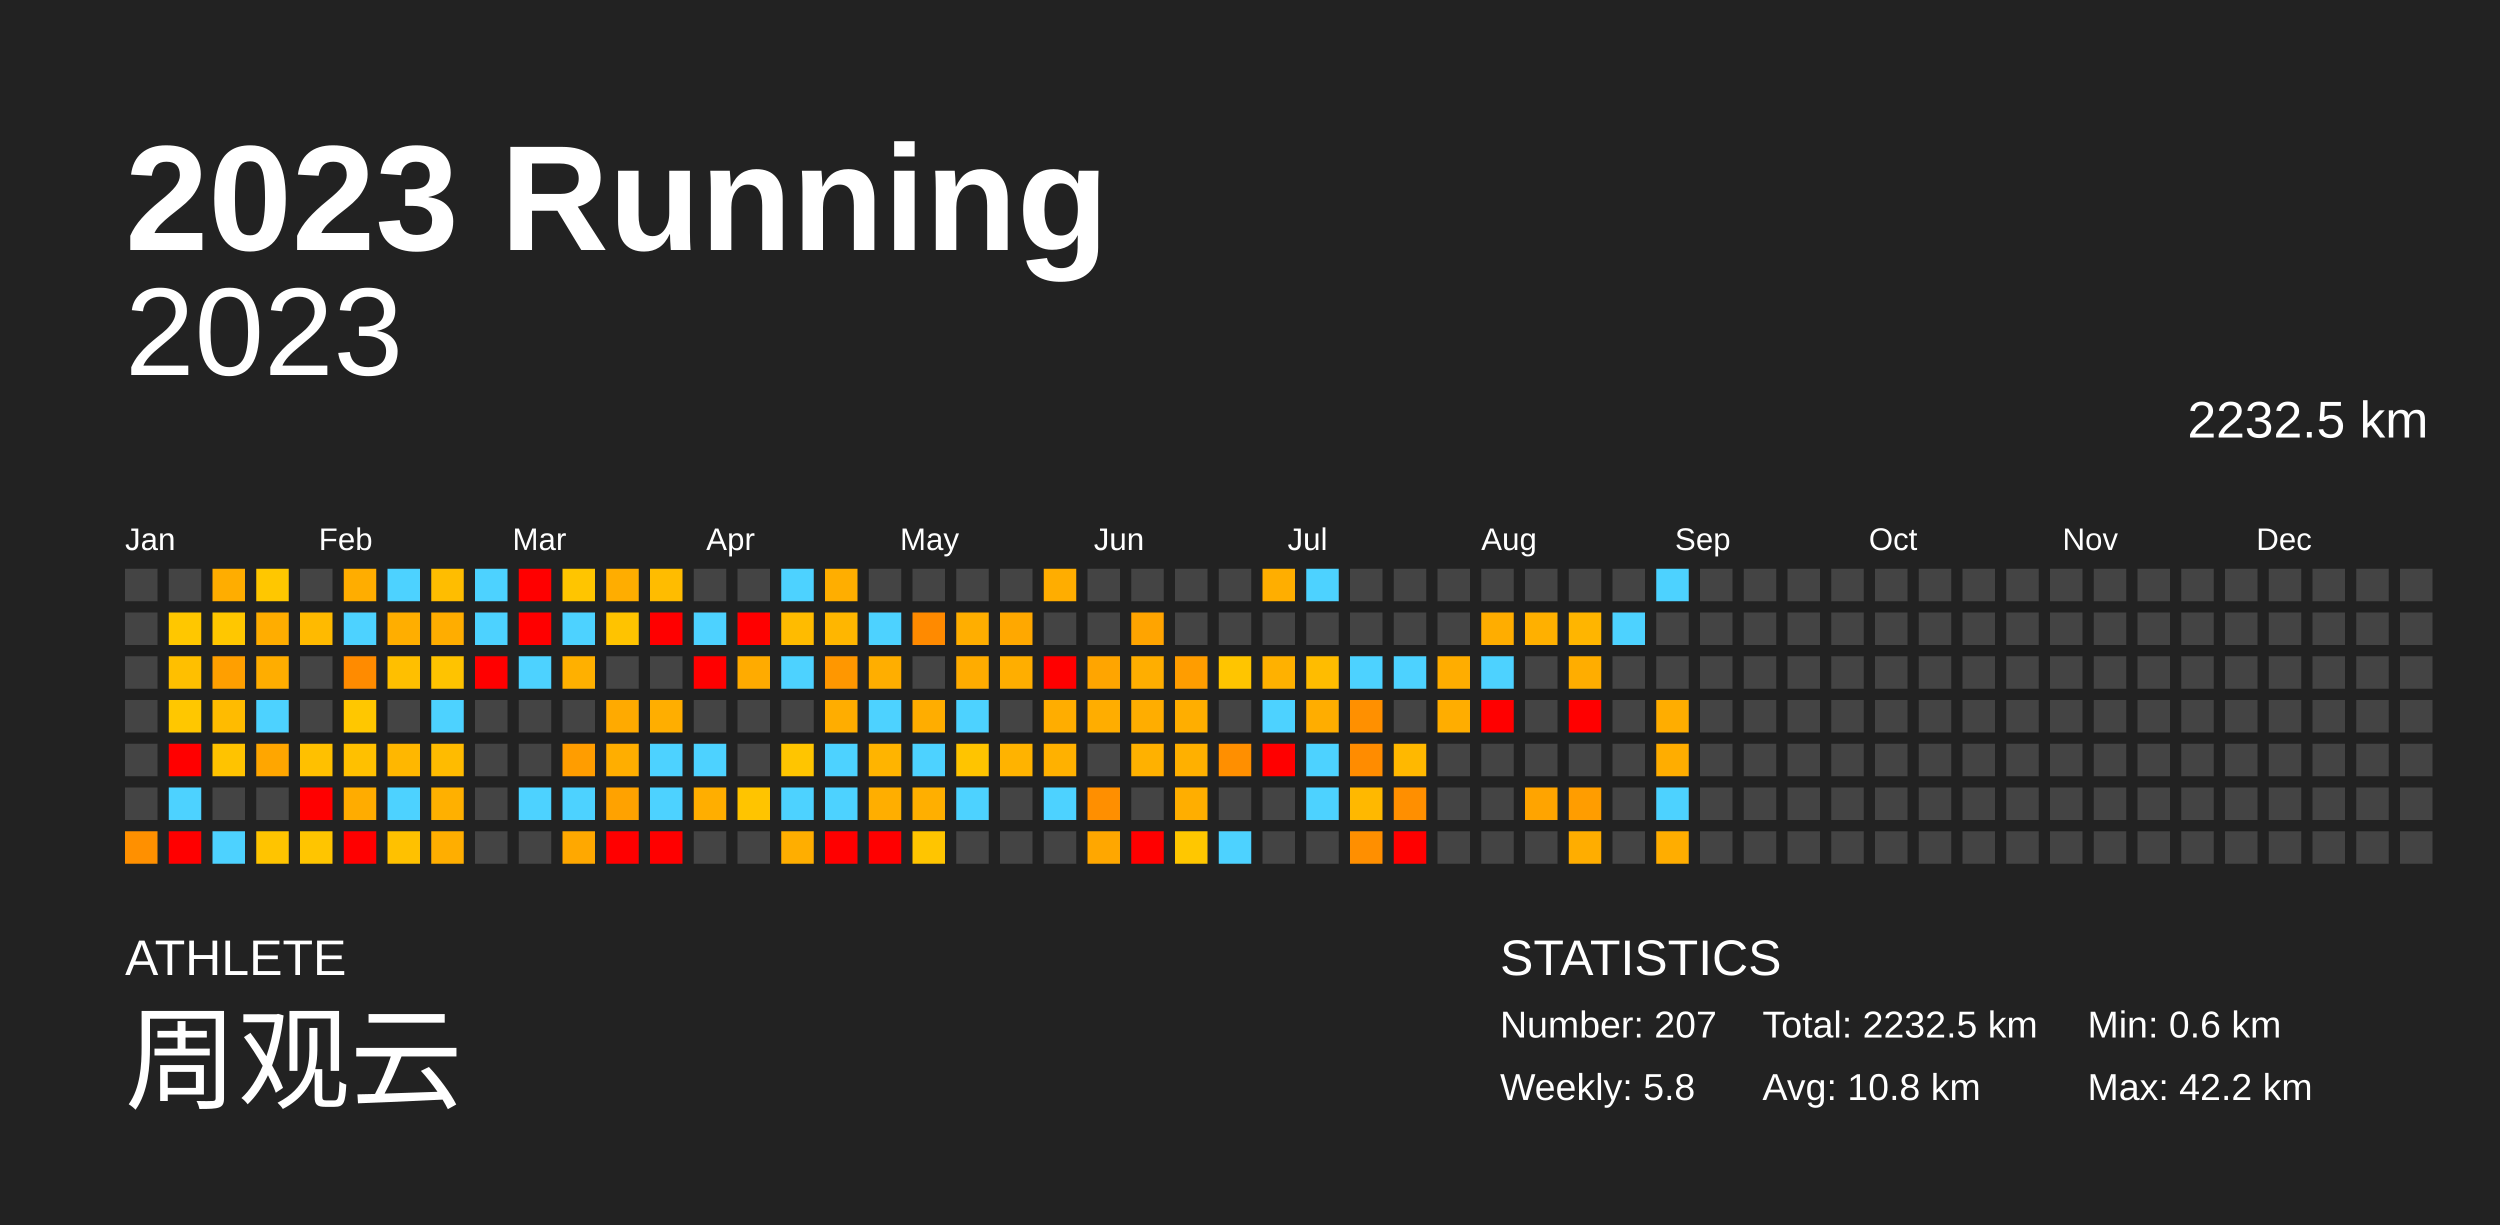
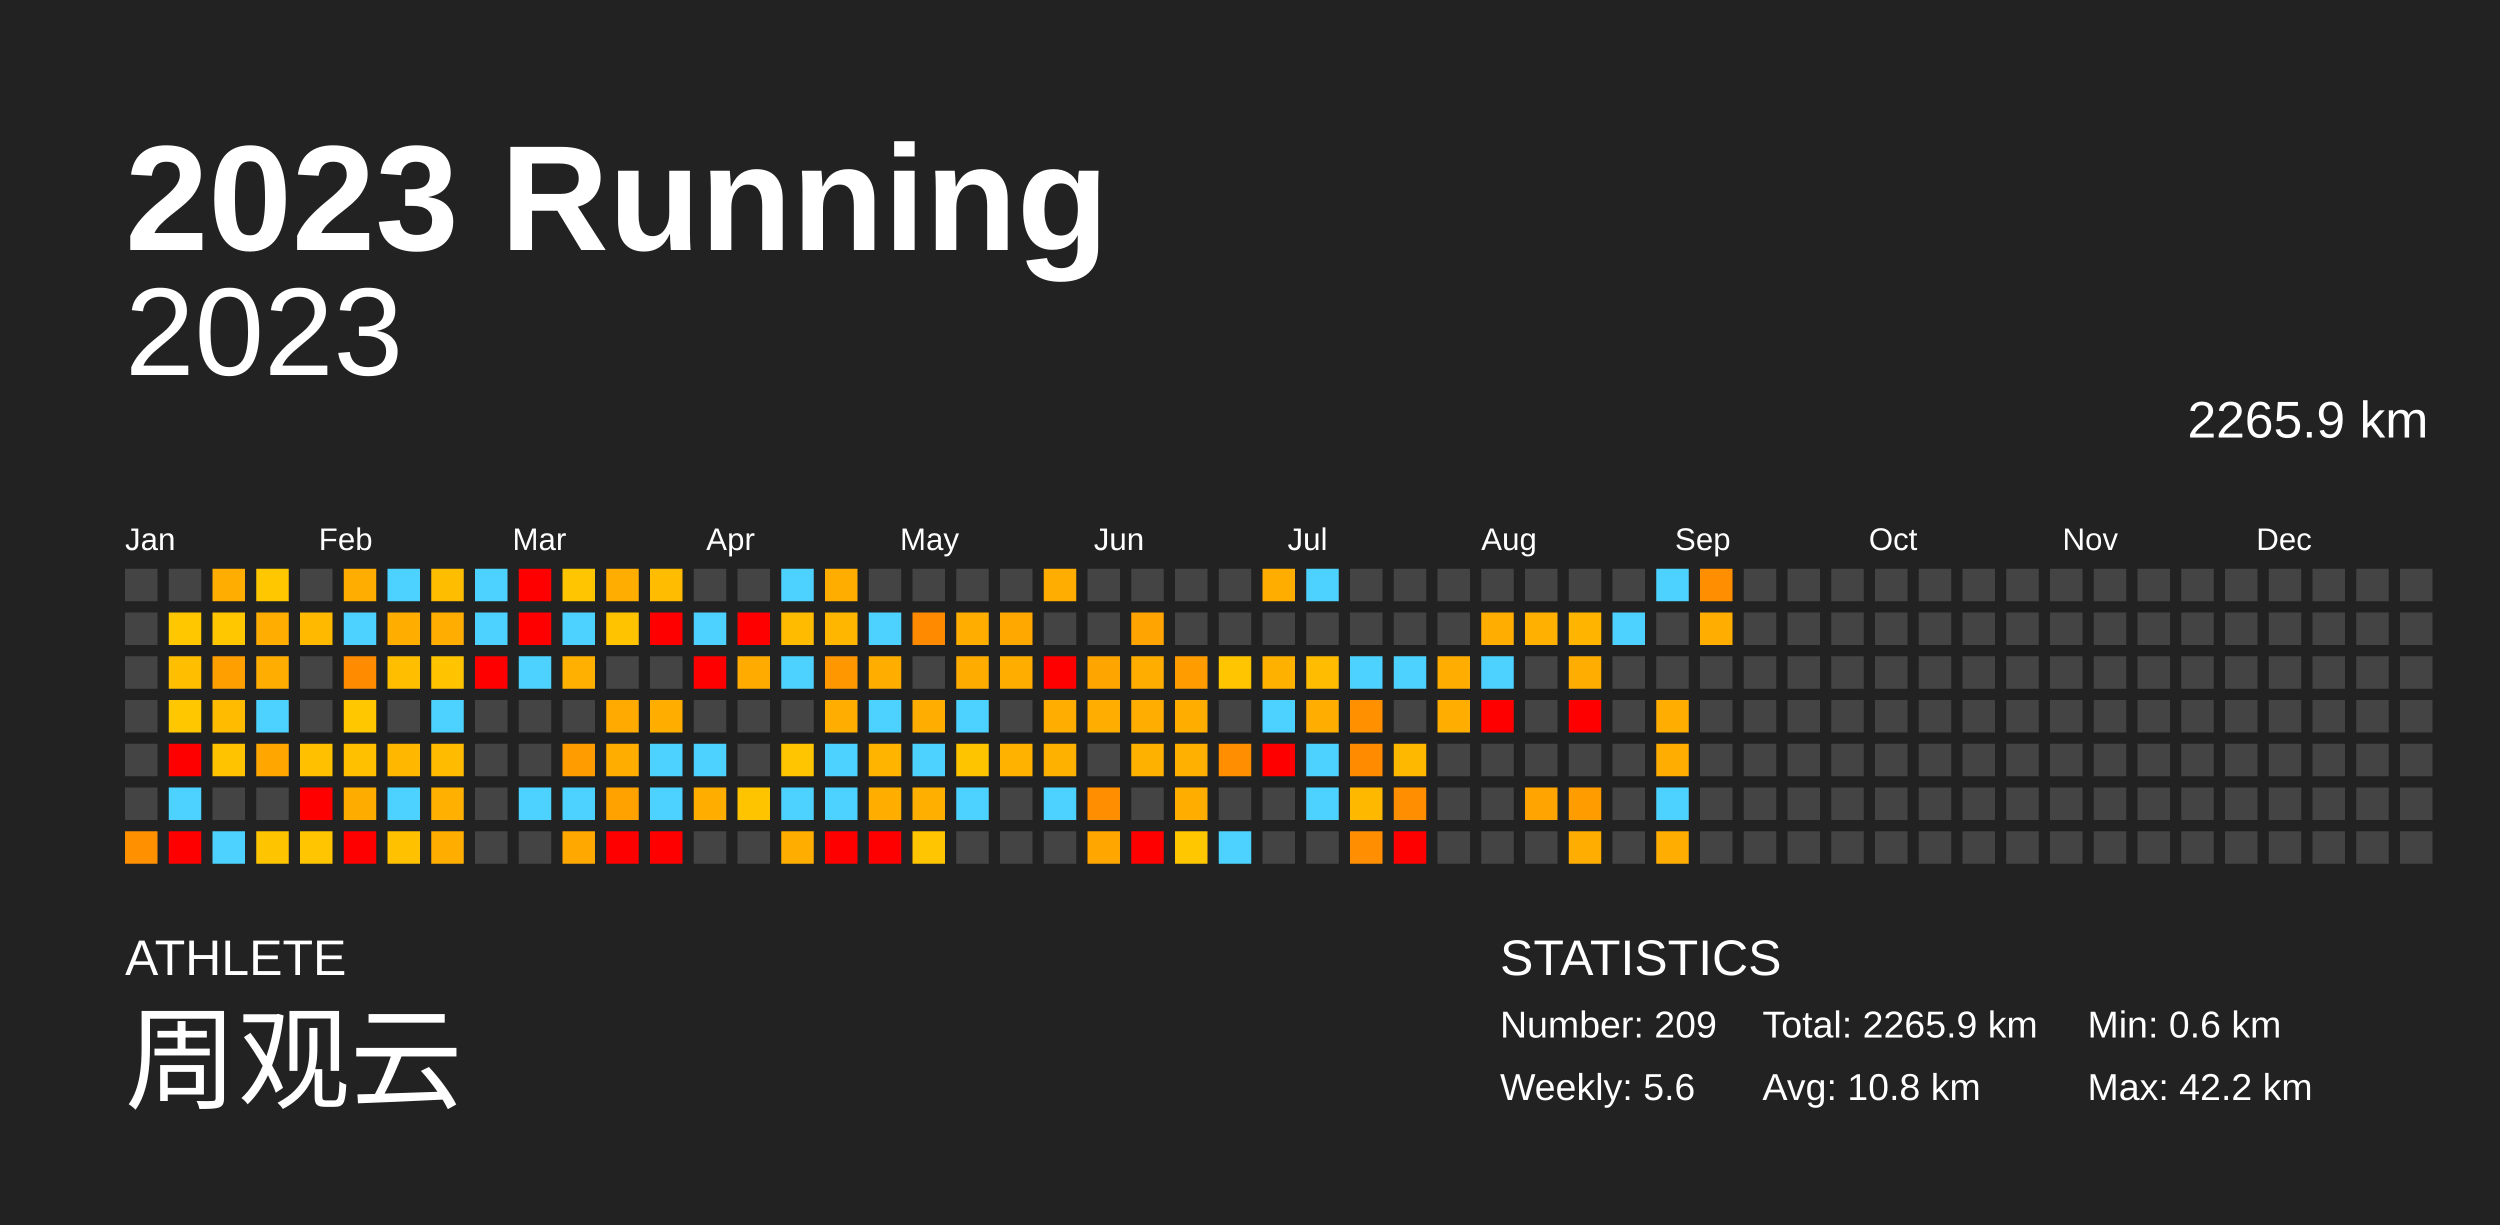
<svg xmlns="http://www.w3.org/2000/svg" baseProfile="full" height="98mm" version="1.1" viewBox="0,0,200,98" width="200mm">
  <defs />
  <rect fill="#222222" height="98" width="200" x="0" y="0" />
  <text fill="#FFFFFF" style="font-size:12px; font-family:Arial; font-weight:bold;" x="10" y="20">2023 Running</text>
  <text fill="#FFFFFF" style="font-size:4px; font-family:Arial" x="10" y="78">ATHLETE</text>
  <text fill="#FFFFFF" style="font-size:9px; font-family:Arial" x="10" y="88">周观云</text>
  <text fill="#FFFFFF" style="font-size:4px; font-family:Arial" x="120" y="78">STATISTICS</text>
-   <text fill="#FFFFFF" style="font-size:3px; font-family:Arial" x="120" y="83">Number: 207</text>
-   <text fill="#FFFFFF" style="font-size:3px; font-family:Arial" x="120" y="88">Weekly: 5.8</text>
-   <text fill="#FFFFFF" style="font-size:3px; font-family:Arial" x="141" y="83">Total: 2232.5 km</text>
+   <text fill="#FFFFFF" style="font-size:3px; font-family:Arial" x="120" y="83">Number: 209</text>
+   <text fill="#FFFFFF" style="font-size:3px; font-family:Arial" x="120" y="88">Weekly: 5.6</text>
+   <text fill="#FFFFFF" style="font-size:3px; font-family:Arial" x="141" y="83">Total: 2265.9 km</text>
  <text fill="#FFFFFF" style="font-size:3px; font-family:Arial" x="141" y="88">Avg: 10.8 km</text>
  <text fill="#FFFFFF" style="font-size:3px; font-family:Arial" x="167" y="83">Min: 0.6 km</text>
  <text fill="#FFFFFF" style="font-size:3px; font-family:Arial" x="167" y="88">Max: 42.2 km</text>
  <text alignment-baseline="hanging" fill="#FFFFFF" style="font-size:10.0px; font-family:Arial;" x="10" y="30">2023</text>
-   <text alignment-baseline="hanging" fill="#FFFFFF" style="font-size:4.125px; font-family:Arial;" x="175" y="35">2232.5 km</text>
+   <text alignment-baseline="hanging" fill="#FFFFFF" style="font-size:4.125px; font-family:Arial;" x="175" y="35">2265.9 km</text>
  <text fill="#FFFFFF" style="font-size:2.5px; font-family:Arial" x="10.0" y="44">Jan</text>
  <text fill="#FFFFFF" style="font-size:2.5px; font-family:Arial" x="25.5" y="44">Feb</text>
  <text fill="#FFFFFF" style="font-size:2.5px; font-family:Arial" x="41.0" y="44">Mar</text>
  <text fill="#FFFFFF" style="font-size:2.5px; font-family:Arial" x="56.5" y="44">Apr</text>
  <text fill="#FFFFFF" style="font-size:2.5px; font-family:Arial" x="72.0" y="44">May</text>
  <text fill="#FFFFFF" style="font-size:2.5px; font-family:Arial" x="87.5" y="44">Jun</text>
  <text fill="#FFFFFF" style="font-size:2.5px; font-family:Arial" x="103.0" y="44">Jul</text>
  <text fill="#FFFFFF" style="font-size:2.5px; font-family:Arial" x="118.5" y="44">Aug</text>
  <text fill="#FFFFFF" style="font-size:2.5px; font-family:Arial" x="134.0" y="44">Sep</text>
  <text fill="#FFFFFF" style="font-size:2.5px; font-family:Arial" x="149.5" y="44">Oct</text>
  <text fill="#FFFFFF" style="font-size:2.5px; font-family:Arial" x="165.0" y="44">Nov</text>
  <text fill="#FFFFFF" style="font-size:2.5px; font-family:Arial" x="180.5" y="44">Dec</text>
  <rect fill="#444444" height="2.6" width="2.6" x="10.0" y="45.5" />
  <rect fill="#444444" height="2.6" width="2.6" x="10.0" y="49.0" />
  <rect fill="#444444" height="2.6" width="2.6" x="10.0" y="52.5" />
  <rect fill="#444444" height="2.6" width="2.6" x="10.0" y="56.0" />
  <rect fill="#444444" height="2.6" width="2.6" x="10.0" y="59.5" />
  <rect fill="#444444" height="2.6" width="2.6" x="10.0" y="63.0" />
  <rect fill="#ff9000" height="2.6" width="2.6" x="10.0" y="66.5" />
  <rect fill="#444444" height="2.6" width="2.6" x="13.5" y="45.5" />
  <rect fill="#ffc700" height="2.6" width="2.6" x="13.5" y="49.0" />
  <rect fill="#ffbf00" height="2.6" width="2.6" x="13.5" y="52.5" />
  <rect fill="#ffc700" height="2.6" width="2.6" x="13.5" y="56.0" />
  <rect fill="red" height="2.6" width="2.6" x="13.5" y="59.5" />
  <rect fill="#4dd2ff" height="2.6" width="2.6" x="13.5" y="63.0" />
  <rect fill="red" height="2.6" width="2.6" x="13.5" y="66.5" />
  <rect fill="#ffad00" height="2.6" width="2.6" x="17.0" y="45.5" />
  <rect fill="#ffc700" height="2.6" width="2.6" x="17.0" y="49.0" />
  <rect fill="#ff9f00" height="2.6" width="2.6" x="17.0" y="52.5" />
  <rect fill="#ffbb00" height="2.6" width="2.6" x="17.0" y="56.0" />
  <rect fill="#ffc300" height="2.6" width="2.6" x="17.0" y="59.5" />
  <rect fill="#444444" height="2.6" width="2.6" x="17.0" y="63.0" />
  <rect fill="#4dd2ff" height="2.6" width="2.6" x="17.0" y="66.5" />
  <rect fill="#ffc700" height="2.6" width="2.6" x="20.5" y="45.5" />
  <rect fill="#ffad00" height="2.6" width="2.6" x="20.5" y="49.0" />
  <rect fill="#ffad00" height="2.6" width="2.6" x="20.5" y="52.5" />
  <rect fill="#4dd2ff" height="2.6" width="2.6" x="20.5" y="56.0" />
  <rect fill="#ffa600" height="2.6" width="2.6" x="20.5" y="59.5" />
  <rect fill="#444444" height="2.6" width="2.6" x="20.5" y="63.0" />
  <rect fill="#ffc400" height="2.6" width="2.6" x="20.5" y="66.5" />
  <rect fill="#444444" height="2.6" width="2.6" x="24.0" y="45.5" />
  <rect fill="#ffba00" height="2.6" width="2.6" x="24.0" y="49.0" />
  <rect fill="#444444" height="2.6" width="2.6" x="24.0" y="52.5" />
  <rect fill="#444444" height="2.6" width="2.6" x="24.0" y="56.0" />
  <rect fill="#ffc000" height="2.6" width="2.6" x="24.0" y="59.5" />
  <rect fill="red" height="2.6" width="2.6" x="24.0" y="63.0" />
  <rect fill="#ffc500" height="2.6" width="2.6" x="24.0" y="66.5" />
  <rect fill="#ffad00" height="2.6" width="2.6" x="27.5" y="45.5" />
  <rect fill="#4dd2ff" height="2.6" width="2.6" x="27.5" y="49.0" />
  <rect fill="#ff8b00" height="2.6" width="2.6" x="27.5" y="52.5" />
  <rect fill="#ffc700" height="2.6" width="2.6" x="27.5" y="56.0" />
  <rect fill="#ffc000" height="2.6" width="2.6" x="27.5" y="59.5" />
  <rect fill="#ffac00" height="2.6" width="2.6" x="27.5" y="63.0" />
  <rect fill="red" height="2.6" width="2.6" x="27.5" y="66.5" />
  <rect fill="#4dd2ff" height="2.6" width="2.6" x="31.0" y="45.5" />
  <rect fill="#ffae00" height="2.6" width="2.6" x="31.0" y="49.0" />
  <rect fill="#ffbf00" height="2.6" width="2.6" x="31.0" y="52.5" />
  <rect fill="#444444" height="2.6" width="2.6" x="31.0" y="56.0" />
  <rect fill="#ffb700" height="2.6" width="2.6" x="31.0" y="59.5" />
  <rect fill="#4dd2ff" height="2.6" width="2.6" x="31.0" y="63.0" />
  <rect fill="#ffc100" height="2.6" width="2.6" x="31.0" y="66.5" />
  <rect fill="#ffbd00" height="2.6" width="2.6" x="34.5" y="45.5" />
  <rect fill="#ffad00" height="2.6" width="2.6" x="34.5" y="49.0" />
  <rect fill="#ffc300" height="2.6" width="2.6" x="34.5" y="52.5" />
  <rect fill="#4dd2ff" height="2.6" width="2.6" x="34.5" y="56.0" />
  <rect fill="#ffbb00" height="2.6" width="2.6" x="34.5" y="59.5" />
  <rect fill="#ffb000" height="2.6" width="2.6" x="34.5" y="63.0" />
  <rect fill="#ffae00" height="2.6" width="2.6" x="34.5" y="66.5" />
  <rect fill="#4dd2ff" height="2.6" width="2.6" x="38.0" y="45.5" />
  <rect fill="#4dd2ff" height="2.6" width="2.6" x="38.0" y="49.0" />
  <rect fill="red" height="2.6" width="2.6" x="38.0" y="52.5" />
  <rect fill="#444444" height="2.6" width="2.6" x="38.0" y="56.0" />
  <rect fill="#444444" height="2.6" width="2.6" x="38.0" y="59.5" />
  <rect fill="#444444" height="2.6" width="2.6" x="38.0" y="63.0" />
  <rect fill="#444444" height="2.6" width="2.6" x="38.0" y="66.5" />
  <rect fill="red" height="2.6" width="2.6" x="41.5" y="45.5" />
  <rect fill="red" height="2.6" width="2.6" x="41.5" y="49.0" />
  <rect fill="#4dd2ff" height="2.6" width="2.6" x="41.5" y="52.5" />
  <rect fill="#444444" height="2.6" width="2.6" x="41.5" y="56.0" />
  <rect fill="#444444" height="2.6" width="2.6" x="41.5" y="59.5" />
  <rect fill="#4dd2ff" height="2.6" width="2.6" x="41.5" y="63.0" />
  <rect fill="#444444" height="2.6" width="2.6" x="41.5" y="66.5" />
  <rect fill="#ffc500" height="2.6" width="2.6" x="45.0" y="45.5" />
  <rect fill="#4dd2ff" height="2.6" width="2.6" x="45.0" y="49.0" />
  <rect fill="#ffb000" height="2.6" width="2.6" x="45.0" y="52.5" />
  <rect fill="#444444" height="2.6" width="2.6" x="45.0" y="56.0" />
  <rect fill="#ff9d00" height="2.6" width="2.6" x="45.0" y="59.5" />
  <rect fill="#4dd2ff" height="2.6" width="2.6" x="45.0" y="63.0" />
  <rect fill="#ffa800" height="2.6" width="2.6" x="45.0" y="66.5" />
  <rect fill="#ffad00" height="2.6" width="2.6" x="48.5" y="45.5" />
  <rect fill="#ffc300" height="2.6" width="2.6" x="48.5" y="49.0" />
  <rect fill="#444444" height="2.6" width="2.6" x="48.5" y="52.5" />
  <rect fill="#ffaa00" height="2.6" width="2.6" x="48.5" y="56.0" />
  <rect fill="#ffae00" height="2.6" width="2.6" x="48.5" y="59.5" />
  <rect fill="#ffa200" height="2.6" width="2.6" x="48.5" y="63.0" />
  <rect fill="red" height="2.6" width="2.6" x="48.5" y="66.5" />
  <rect fill="#ffbc00" height="2.6" width="2.6" x="52.0" y="45.5" />
  <rect fill="red" height="2.6" width="2.6" x="52.0" y="49.0" />
  <rect fill="#444444" height="2.6" width="2.6" x="52.0" y="52.5" />
  <rect fill="#ffae00" height="2.6" width="2.6" x="52.0" y="56.0" />
  <rect fill="#4dd2ff" height="2.6" width="2.6" x="52.0" y="59.5" />
  <rect fill="#4dd2ff" height="2.6" width="2.6" x="52.0" y="63.0" />
  <rect fill="red" height="2.6" width="2.6" x="52.0" y="66.5" />
  <rect fill="#444444" height="2.6" width="2.6" x="55.5" y="45.5" />
  <rect fill="#4dd2ff" height="2.6" width="2.6" x="55.5" y="49.0" />
  <rect fill="red" height="2.6" width="2.6" x="55.5" y="52.5" />
  <rect fill="#444444" height="2.6" width="2.6" x="55.5" y="56.0" />
  <rect fill="#4dd2ff" height="2.6" width="2.6" x="55.5" y="59.5" />
  <rect fill="#ffae00" height="2.6" width="2.6" x="55.5" y="63.0" />
  <rect fill="#444444" height="2.6" width="2.6" x="55.5" y="66.5" />
  <rect fill="#444444" height="2.6" width="2.6" x="59.0" y="45.5" />
  <rect fill="red" height="2.6" width="2.6" x="59.0" y="49.0" />
  <rect fill="#ffab00" height="2.6" width="2.6" x="59.0" y="52.5" />
  <rect fill="#444444" height="2.6" width="2.6" x="59.0" y="56.0" />
  <rect fill="#444444" height="2.6" width="2.6" x="59.0" y="59.5" />
  <rect fill="#ffc400" height="2.6" width="2.6" x="59.0" y="63.0" />
  <rect fill="#444444" height="2.6" width="2.6" x="59.0" y="66.5" />
  <rect fill="#4dd2ff" height="2.6" width="2.6" x="62.5" y="45.5" />
  <rect fill="#ffbb00" height="2.6" width="2.6" x="62.5" y="49.0" />
  <rect fill="#4dd2ff" height="2.6" width="2.6" x="62.5" y="52.5" />
  <rect fill="#444444" height="2.6" width="2.6" x="62.5" y="56.0" />
  <rect fill="#ffc500" height="2.6" width="2.6" x="62.5" y="59.5" />
  <rect fill="#4dd2ff" height="2.6" width="2.6" x="62.5" y="63.0" />
  <rect fill="#ffae00" height="2.6" width="2.6" x="62.5" y="66.5" />
  <rect fill="#ffae00" height="2.6" width="2.6" x="66.0" y="45.5" />
  <rect fill="#ffb600" height="2.6" width="2.6" x="66.0" y="49.0" />
  <rect fill="#ff9700" height="2.6" width="2.6" x="66.0" y="52.5" />
  <rect fill="#ffad00" height="2.6" width="2.6" x="66.0" y="56.0" />
  <rect fill="#4dd2ff" height="2.6" width="2.6" x="66.0" y="59.5" />
  <rect fill="#4dd2ff" height="2.6" width="2.6" x="66.0" y="63.0" />
  <rect fill="red" height="2.6" width="2.6" x="66.0" y="66.5" />
  <rect fill="#444444" height="2.6" width="2.6" x="69.5" y="45.5" />
  <rect fill="#4dd2ff" height="2.6" width="2.6" x="69.5" y="49.0" />
  <rect fill="#ffae00" height="2.6" width="2.6" x="69.5" y="52.5" />
  <rect fill="#4dd2ff" height="2.6" width="2.6" x="69.5" y="56.0" />
  <rect fill="#ffb400" height="2.6" width="2.6" x="69.5" y="59.5" />
  <rect fill="#ffae00" height="2.6" width="2.6" x="69.5" y="63.0" />
  <rect fill="red" height="2.6" width="2.6" x="69.5" y="66.5" />
  <rect fill="#444444" height="2.6" width="2.6" x="73.0" y="45.5" />
  <rect fill="#ff8a00" height="2.6" width="2.6" x="73.0" y="49.0" />
  <rect fill="#444444" height="2.6" width="2.6" x="73.0" y="52.5" />
  <rect fill="#ffad00" height="2.6" width="2.6" x="73.0" y="56.0" />
  <rect fill="#4dd2ff" height="2.6" width="2.6" x="73.0" y="59.5" />
  <rect fill="#ffaf00" height="2.6" width="2.6" x="73.0" y="63.0" />
  <rect fill="#ffc500" height="2.6" width="2.6" x="73.0" y="66.5" />
  <rect fill="#444444" height="2.6" width="2.6" x="76.5" y="45.5" />
  <rect fill="#ffae00" height="2.6" width="2.6" x="76.5" y="49.0" />
  <rect fill="#ffac00" height="2.6" width="2.6" x="76.5" y="52.5" />
  <rect fill="#4dd2ff" height="2.6" width="2.6" x="76.5" y="56.0" />
  <rect fill="#ffc400" height="2.6" width="2.6" x="76.5" y="59.5" />
  <rect fill="#4dd2ff" height="2.6" width="2.6" x="76.5" y="63.0" />
  <rect fill="#444444" height="2.6" width="2.6" x="76.5" y="66.5" />
  <rect fill="#444444" height="2.6" width="2.6" x="80.0" y="45.5" />
  <rect fill="#ffa800" height="2.6" width="2.6" x="80.0" y="49.0" />
  <rect fill="#ffae00" height="2.6" width="2.6" x="80.0" y="52.5" />
  <rect fill="#444444" height="2.6" width="2.6" x="80.0" y="56.0" />
  <rect fill="#ffb300" height="2.6" width="2.6" x="80.0" y="59.5" />
  <rect fill="#444444" height="2.6" width="2.6" x="80.0" y="63.0" />
  <rect fill="#444444" height="2.6" width="2.6" x="80.0" y="66.5" />
  <rect fill="#ffad00" height="2.6" width="2.6" x="83.5" y="45.5" />
  <rect fill="#444444" height="2.6" width="2.6" x="83.5" y="49.0" />
  <rect fill="red" height="2.6" width="2.6" x="83.5" y="52.5" />
  <rect fill="#ffad00" height="2.6" width="2.6" x="83.5" y="56.0" />
  <rect fill="#ffb100" height="2.6" width="2.6" x="83.5" y="59.5" />
  <rect fill="#4dd2ff" height="2.6" width="2.6" x="83.5" y="63.0" />
  <rect fill="#444444" height="2.6" width="2.6" x="83.5" y="66.5" />
  <rect fill="#444444" height="2.6" width="2.6" x="87.0" y="45.5" />
  <rect fill="#444444" height="2.6" width="2.6" x="87.0" y="49.0" />
  <rect fill="#ffa500" height="2.6" width="2.6" x="87.0" y="52.5" />
  <rect fill="#ffad00" height="2.6" width="2.6" x="87.0" y="56.0" />
  <rect fill="#444444" height="2.6" width="2.6" x="87.0" y="59.5" />
  <rect fill="#ff8f00" height="2.6" width="2.6" x="87.0" y="63.0" />
  <rect fill="#ffa700" height="2.6" width="2.6" x="87.0" y="66.5" />
  <rect fill="#444444" height="2.6" width="2.6" x="90.5" y="45.5" />
  <rect fill="#ffa400" height="2.6" width="2.6" x="90.5" y="49.0" />
  <rect fill="#ffae00" height="2.6" width="2.6" x="90.5" y="52.5" />
  <rect fill="#ffad00" height="2.6" width="2.6" x="90.5" y="56.0" />
  <rect fill="#ffb100" height="2.6" width="2.6" x="90.5" y="59.5" />
  <rect fill="#444444" height="2.6" width="2.6" x="90.5" y="63.0" />
  <rect fill="red" height="2.6" width="2.6" x="90.5" y="66.5" />
  <rect fill="#444444" height="2.6" width="2.6" x="94.0" y="45.5" />
  <rect fill="#444444" height="2.6" width="2.6" x="94.0" y="49.0" />
  <rect fill="#ff9d00" height="2.6" width="2.6" x="94.0" y="52.5" />
  <rect fill="#ffae00" height="2.6" width="2.6" x="94.0" y="56.0" />
  <rect fill="#ffb000" height="2.6" width="2.6" x="94.0" y="59.5" />
  <rect fill="#ffae00" height="2.6" width="2.6" x="94.0" y="63.0" />
  <rect fill="#ffc700" height="2.6" width="2.6" x="94.0" y="66.5" />
  <rect fill="#444444" height="2.6" width="2.6" x="97.5" y="45.5" />
  <rect fill="#444444" height="2.6" width="2.6" x="97.5" y="49.0" />
  <rect fill="#ffc500" height="2.6" width="2.6" x="97.5" y="52.5" />
  <rect fill="#444444" height="2.6" width="2.6" x="97.5" y="56.0" />
  <rect fill="#ff8f00" height="2.6" width="2.6" x="97.5" y="59.5" />
  <rect fill="#444444" height="2.6" width="2.6" x="97.5" y="63.0" />
  <rect fill="#4dd2ff" height="2.6" width="2.6" x="97.5" y="66.5" />
  <rect fill="#ffae00" height="2.6" width="2.6" x="101.0" y="45.5" />
  <rect fill="#444444" height="2.6" width="2.6" x="101.0" y="49.0" />
  <rect fill="#ffb100" height="2.6" width="2.6" x="101.0" y="52.5" />
  <rect fill="#4dd2ff" height="2.6" width="2.6" x="101.0" y="56.0" />
  <rect fill="red" height="2.6" width="2.6" x="101.0" y="59.5" />
  <rect fill="#444444" height="2.6" width="2.6" x="101.0" y="63.0" />
  <rect fill="#444444" height="2.6" width="2.6" x="101.0" y="66.5" />
  <rect fill="#4dd2ff" height="2.6" width="2.6" x="104.5" y="45.5" />
  <rect fill="#444444" height="2.6" width="2.6" x="104.5" y="49.0" />
  <rect fill="#ffbc00" height="2.6" width="2.6" x="104.5" y="52.5" />
  <rect fill="#ffad00" height="2.6" width="2.6" x="104.5" y="56.0" />
  <rect fill="#4dd2ff" height="2.6" width="2.6" x="104.5" y="59.5" />
  <rect fill="#4dd2ff" height="2.6" width="2.6" x="104.5" y="63.0" />
  <rect fill="#444444" height="2.6" width="2.6" x="104.5" y="66.5" />
  <rect fill="#444444" height="2.6" width="2.6" x="108.0" y="45.5" />
  <rect fill="#444444" height="2.6" width="2.6" x="108.0" y="49.0" />
  <rect fill="#4dd2ff" height="2.6" width="2.6" x="108.0" y="52.5" />
  <rect fill="#ff9000" height="2.6" width="2.6" x="108.0" y="56.0" />
  <rect fill="#ff8c00" height="2.6" width="2.6" x="108.0" y="59.5" />
  <rect fill="#ffb800" height="2.6" width="2.6" x="108.0" y="63.0" />
  <rect fill="#ff8f00" height="2.6" width="2.6" x="108.0" y="66.5" />
  <rect fill="#444444" height="2.6" width="2.6" x="111.5" y="45.5" />
  <rect fill="#444444" height="2.6" width="2.6" x="111.5" y="49.0" />
  <rect fill="#4dd2ff" height="2.6" width="2.6" x="111.5" y="52.5" />
  <rect fill="#444444" height="2.6" width="2.6" x="111.5" y="56.0" />
  <rect fill="#ffb800" height="2.6" width="2.6" x="111.5" y="59.5" />
  <rect fill="#ff8f00" height="2.6" width="2.6" x="111.5" y="63.0" />
  <rect fill="red" height="2.6" width="2.6" x="111.5" y="66.5" />
  <rect fill="#444444" height="2.6" width="2.6" x="115.0" y="45.5" />
  <rect fill="#444444" height="2.6" width="2.6" x="115.0" y="49.0" />
  <rect fill="#ffad00" height="2.6" width="2.6" x="115.0" y="52.5" />
  <rect fill="#ffad00" height="2.6" width="2.6" x="115.0" y="56.0" />
  <rect fill="#444444" height="2.6" width="2.6" x="115.0" y="59.5" />
  <rect fill="#444444" height="2.6" width="2.6" x="115.0" y="63.0" />
  <rect fill="#444444" height="2.6" width="2.6" x="115.0" y="66.5" />
  <rect fill="#444444" height="2.6" width="2.6" x="118.5" y="45.5" />
  <rect fill="#ffad00" height="2.6" width="2.6" x="118.5" y="49.0" />
  <rect fill="#4dd2ff" height="2.6" width="2.6" x="118.5" y="52.5" />
  <rect fill="red" height="2.6" width="2.6" x="118.5" y="56.0" />
  <rect fill="#444444" height="2.6" width="2.6" x="118.5" y="59.5" />
  <rect fill="#444444" height="2.6" width="2.6" x="118.5" y="63.0" />
  <rect fill="#444444" height="2.6" width="2.6" x="118.5" y="66.5" />
  <rect fill="#444444" height="2.6" width="2.6" x="122.0" y="45.5" />
  <rect fill="#ffb000" height="2.6" width="2.6" x="122.0" y="49.0" />
  <rect fill="#444444" height="2.6" width="2.6" x="122.0" y="52.5" />
  <rect fill="#444444" height="2.6" width="2.6" x="122.0" y="56.0" />
  <rect fill="#444444" height="2.6" width="2.6" x="122.0" y="59.5" />
  <rect fill="#ffa400" height="2.6" width="2.6" x="122.0" y="63.0" />
  <rect fill="#444444" height="2.6" width="2.6" x="122.0" y="66.5" />
  <rect fill="#444444" height="2.6" width="2.6" x="125.5" y="45.5" />
  <rect fill="#ffb500" height="2.6" width="2.6" x="125.5" y="49.0" />
  <rect fill="#ffad00" height="2.6" width="2.6" x="125.5" y="52.5" />
  <rect fill="red" height="2.6" width="2.6" x="125.5" y="56.0" />
  <rect fill="#444444" height="2.6" width="2.6" x="125.5" y="59.5" />
  <rect fill="#ff9d00" height="2.6" width="2.6" x="125.5" y="63.0" />
  <rect fill="#ffad00" height="2.6" width="2.6" x="125.5" y="66.5" />
  <rect fill="#444444" height="2.6" width="2.6" x="129.0" y="45.5" />
  <rect fill="#4dd2ff" height="2.6" width="2.6" x="129.0" y="49.0" />
  <rect fill="#444444" height="2.6" width="2.6" x="129.0" y="52.5" />
  <rect fill="#444444" height="2.6" width="2.6" x="129.0" y="56.0" />
  <rect fill="#444444" height="2.6" width="2.6" x="129.0" y="59.5" />
  <rect fill="#444444" height="2.6" width="2.6" x="129.0" y="63.0" />
  <rect fill="#444444" height="2.6" width="2.6" x="129.0" y="66.5" />
  <rect fill="#4dd2ff" height="2.6" width="2.6" x="132.5" y="45.5" />
  <rect fill="#444444" height="2.6" width="2.6" x="132.5" y="49.0" />
  <rect fill="#444444" height="2.6" width="2.6" x="132.5" y="52.5" />
  <rect fill="#ffad00" height="2.6" width="2.6" x="132.5" y="56.0" />
  <rect fill="#ffad00" height="2.6" width="2.6" x="132.5" y="59.5" />
  <rect fill="#4dd2ff" height="2.6" width="2.6" x="132.5" y="63.0" />
  <rect fill="#ffad00" height="2.6" width="2.6" x="132.5" y="66.5" />
-   <rect fill="#444444" height="2.6" width="2.6" x="136.0" y="45.5" />
-   <rect fill="#444444" height="2.6" width="2.6" x="136.0" y="49.0" />
+   <rect fill="#ff8f00" height="2.6" width="2.6" x="136.0" y="45.5" />
+   <rect fill="#ffad00" height="2.6" width="2.6" x="136.0" y="49.0" />
  <rect fill="#444444" height="2.6" width="2.6" x="136.0" y="52.5" />
  <rect fill="#444444" height="2.6" width="2.6" x="136.0" y="56.0" />
  <rect fill="#444444" height="2.6" width="2.6" x="136.0" y="59.5" />
  <rect fill="#444444" height="2.6" width="2.6" x="136.0" y="63.0" />
  <rect fill="#444444" height="2.6" width="2.6" x="136.0" y="66.5" />
  <rect fill="#444444" height="2.6" width="2.6" x="139.5" y="45.5" />
  <rect fill="#444444" height="2.6" width="2.6" x="139.5" y="49.0" />
  <rect fill="#444444" height="2.6" width="2.6" x="139.5" y="52.5" />
  <rect fill="#444444" height="2.6" width="2.6" x="139.5" y="56.0" />
  <rect fill="#444444" height="2.6" width="2.6" x="139.5" y="59.5" />
  <rect fill="#444444" height="2.6" width="2.6" x="139.5" y="63.0" />
  <rect fill="#444444" height="2.6" width="2.6" x="139.5" y="66.5" />
  <rect fill="#444444" height="2.6" width="2.6" x="143.0" y="45.5" />
  <rect fill="#444444" height="2.6" width="2.6" x="143.0" y="49.0" />
  <rect fill="#444444" height="2.6" width="2.6" x="143.0" y="52.5" />
  <rect fill="#444444" height="2.6" width="2.6" x="143.0" y="56.0" />
  <rect fill="#444444" height="2.6" width="2.6" x="143.0" y="59.5" />
  <rect fill="#444444" height="2.6" width="2.6" x="143.0" y="63.0" />
  <rect fill="#444444" height="2.6" width="2.6" x="143.0" y="66.5" />
  <rect fill="#444444" height="2.6" width="2.6" x="146.5" y="45.5" />
  <rect fill="#444444" height="2.6" width="2.6" x="146.5" y="49.0" />
  <rect fill="#444444" height="2.6" width="2.6" x="146.5" y="52.5" />
  <rect fill="#444444" height="2.6" width="2.6" x="146.5" y="56.0" />
  <rect fill="#444444" height="2.6" width="2.6" x="146.5" y="59.5" />
  <rect fill="#444444" height="2.6" width="2.6" x="146.5" y="63.0" />
  <rect fill="#444444" height="2.6" width="2.6" x="146.5" y="66.5" />
  <rect fill="#444444" height="2.6" width="2.6" x="150.0" y="45.5" />
  <rect fill="#444444" height="2.6" width="2.6" x="150.0" y="49.0" />
  <rect fill="#444444" height="2.6" width="2.6" x="150.0" y="52.5" />
  <rect fill="#444444" height="2.6" width="2.6" x="150.0" y="56.0" />
  <rect fill="#444444" height="2.6" width="2.6" x="150.0" y="59.5" />
  <rect fill="#444444" height="2.6" width="2.6" x="150.0" y="63.0" />
  <rect fill="#444444" height="2.6" width="2.6" x="150.0" y="66.5" />
  <rect fill="#444444" height="2.6" width="2.6" x="153.5" y="45.5" />
  <rect fill="#444444" height="2.6" width="2.6" x="153.5" y="49.0" />
  <rect fill="#444444" height="2.6" width="2.6" x="153.5" y="52.5" />
  <rect fill="#444444" height="2.6" width="2.6" x="153.5" y="56.0" />
  <rect fill="#444444" height="2.6" width="2.6" x="153.5" y="59.5" />
  <rect fill="#444444" height="2.6" width="2.6" x="153.5" y="63.0" />
  <rect fill="#444444" height="2.6" width="2.6" x="153.5" y="66.5" />
  <rect fill="#444444" height="2.6" width="2.6" x="157.0" y="45.5" />
  <rect fill="#444444" height="2.6" width="2.6" x="157.0" y="49.0" />
  <rect fill="#444444" height="2.6" width="2.6" x="157.0" y="52.5" />
  <rect fill="#444444" height="2.6" width="2.6" x="157.0" y="56.0" />
  <rect fill="#444444" height="2.6" width="2.6" x="157.0" y="59.5" />
  <rect fill="#444444" height="2.6" width="2.6" x="157.0" y="63.0" />
  <rect fill="#444444" height="2.6" width="2.6" x="157.0" y="66.5" />
  <rect fill="#444444" height="2.6" width="2.6" x="160.5" y="45.5" />
  <rect fill="#444444" height="2.6" width="2.6" x="160.5" y="49.0" />
  <rect fill="#444444" height="2.6" width="2.6" x="160.5" y="52.5" />
  <rect fill="#444444" height="2.6" width="2.6" x="160.5" y="56.0" />
  <rect fill="#444444" height="2.6" width="2.6" x="160.5" y="59.5" />
  <rect fill="#444444" height="2.6" width="2.6" x="160.5" y="63.0" />
  <rect fill="#444444" height="2.6" width="2.6" x="160.5" y="66.5" />
  <rect fill="#444444" height="2.6" width="2.6" x="164.0" y="45.5" />
  <rect fill="#444444" height="2.6" width="2.6" x="164.0" y="49.0" />
  <rect fill="#444444" height="2.6" width="2.6" x="164.0" y="52.5" />
  <rect fill="#444444" height="2.6" width="2.6" x="164.0" y="56.0" />
  <rect fill="#444444" height="2.6" width="2.6" x="164.0" y="59.5" />
  <rect fill="#444444" height="2.6" width="2.6" x="164.0" y="63.0" />
  <rect fill="#444444" height="2.6" width="2.6" x="164.0" y="66.5" />
  <rect fill="#444444" height="2.6" width="2.6" x="167.5" y="45.5" />
  <rect fill="#444444" height="2.6" width="2.6" x="167.5" y="49.0" />
  <rect fill="#444444" height="2.6" width="2.6" x="167.5" y="52.5" />
  <rect fill="#444444" height="2.6" width="2.6" x="167.5" y="56.0" />
  <rect fill="#444444" height="2.6" width="2.6" x="167.5" y="59.5" />
  <rect fill="#444444" height="2.6" width="2.6" x="167.5" y="63.0" />
  <rect fill="#444444" height="2.6" width="2.6" x="167.5" y="66.5" />
  <rect fill="#444444" height="2.6" width="2.6" x="171.0" y="45.5" />
  <rect fill="#444444" height="2.6" width="2.6" x="171.0" y="49.0" />
  <rect fill="#444444" height="2.6" width="2.6" x="171.0" y="52.5" />
  <rect fill="#444444" height="2.6" width="2.6" x="171.0" y="56.0" />
  <rect fill="#444444" height="2.6" width="2.6" x="171.0" y="59.5" />
  <rect fill="#444444" height="2.6" width="2.6" x="171.0" y="63.0" />
  <rect fill="#444444" height="2.6" width="2.6" x="171.0" y="66.5" />
  <rect fill="#444444" height="2.6" width="2.6" x="174.5" y="45.5" />
  <rect fill="#444444" height="2.6" width="2.6" x="174.5" y="49.0" />
  <rect fill="#444444" height="2.6" width="2.6" x="174.5" y="52.5" />
  <rect fill="#444444" height="2.6" width="2.6" x="174.5" y="56.0" />
  <rect fill="#444444" height="2.6" width="2.6" x="174.5" y="59.5" />
  <rect fill="#444444" height="2.6" width="2.6" x="174.5" y="63.0" />
  <rect fill="#444444" height="2.6" width="2.6" x="174.5" y="66.5" />
  <rect fill="#444444" height="2.6" width="2.6" x="178.0" y="45.5" />
  <rect fill="#444444" height="2.6" width="2.6" x="178.0" y="49.0" />
  <rect fill="#444444" height="2.6" width="2.6" x="178.0" y="52.5" />
  <rect fill="#444444" height="2.6" width="2.6" x="178.0" y="56.0" />
  <rect fill="#444444" height="2.6" width="2.6" x="178.0" y="59.5" />
  <rect fill="#444444" height="2.6" width="2.6" x="178.0" y="63.0" />
  <rect fill="#444444" height="2.6" width="2.6" x="178.0" y="66.5" />
  <rect fill="#444444" height="2.6" width="2.6" x="181.5" y="45.5" />
  <rect fill="#444444" height="2.6" width="2.6" x="181.5" y="49.0" />
  <rect fill="#444444" height="2.6" width="2.6" x="181.5" y="52.5" />
  <rect fill="#444444" height="2.6" width="2.6" x="181.5" y="56.0" />
  <rect fill="#444444" height="2.6" width="2.6" x="181.5" y="59.5" />
  <rect fill="#444444" height="2.6" width="2.6" x="181.5" y="63.0" />
  <rect fill="#444444" height="2.6" width="2.6" x="181.5" y="66.5" />
  <rect fill="#444444" height="2.6" width="2.6" x="185.0" y="45.5" />
  <rect fill="#444444" height="2.6" width="2.6" x="185.0" y="49.0" />
  <rect fill="#444444" height="2.6" width="2.6" x="185.0" y="52.5" />
  <rect fill="#444444" height="2.6" width="2.6" x="185.0" y="56.0" />
  <rect fill="#444444" height="2.6" width="2.6" x="185.0" y="59.5" />
  <rect fill="#444444" height="2.6" width="2.6" x="185.0" y="63.0" />
  <rect fill="#444444" height="2.6" width="2.6" x="185.0" y="66.5" />
  <rect fill="#444444" height="2.6" width="2.6" x="188.5" y="45.5" />
  <rect fill="#444444" height="2.6" width="2.6" x="188.5" y="49.0" />
  <rect fill="#444444" height="2.6" width="2.6" x="188.5" y="52.5" />
  <rect fill="#444444" height="2.6" width="2.6" x="188.5" y="56.0" />
  <rect fill="#444444" height="2.6" width="2.6" x="188.5" y="59.5" />
  <rect fill="#444444" height="2.6" width="2.6" x="188.5" y="63.0" />
  <rect fill="#444444" height="2.6" width="2.6" x="188.5" y="66.5" />
  <rect fill="#444444" height="2.6" width="2.6" x="192.0" y="45.5" />
  <rect fill="#444444" height="2.6" width="2.6" x="192.0" y="49.0" />
  <rect fill="#444444" height="2.6" width="2.6" x="192.0" y="52.5" />
  <rect fill="#444444" height="2.6" width="2.6" x="192.0" y="56.0" />
  <rect fill="#444444" height="2.6" width="2.6" x="192.0" y="59.5" />
  <rect fill="#444444" height="2.6" width="2.6" x="192.0" y="63.0" />
  <rect fill="#444444" height="2.6" width="2.6" x="192.0" y="66.5" />
</svg>
